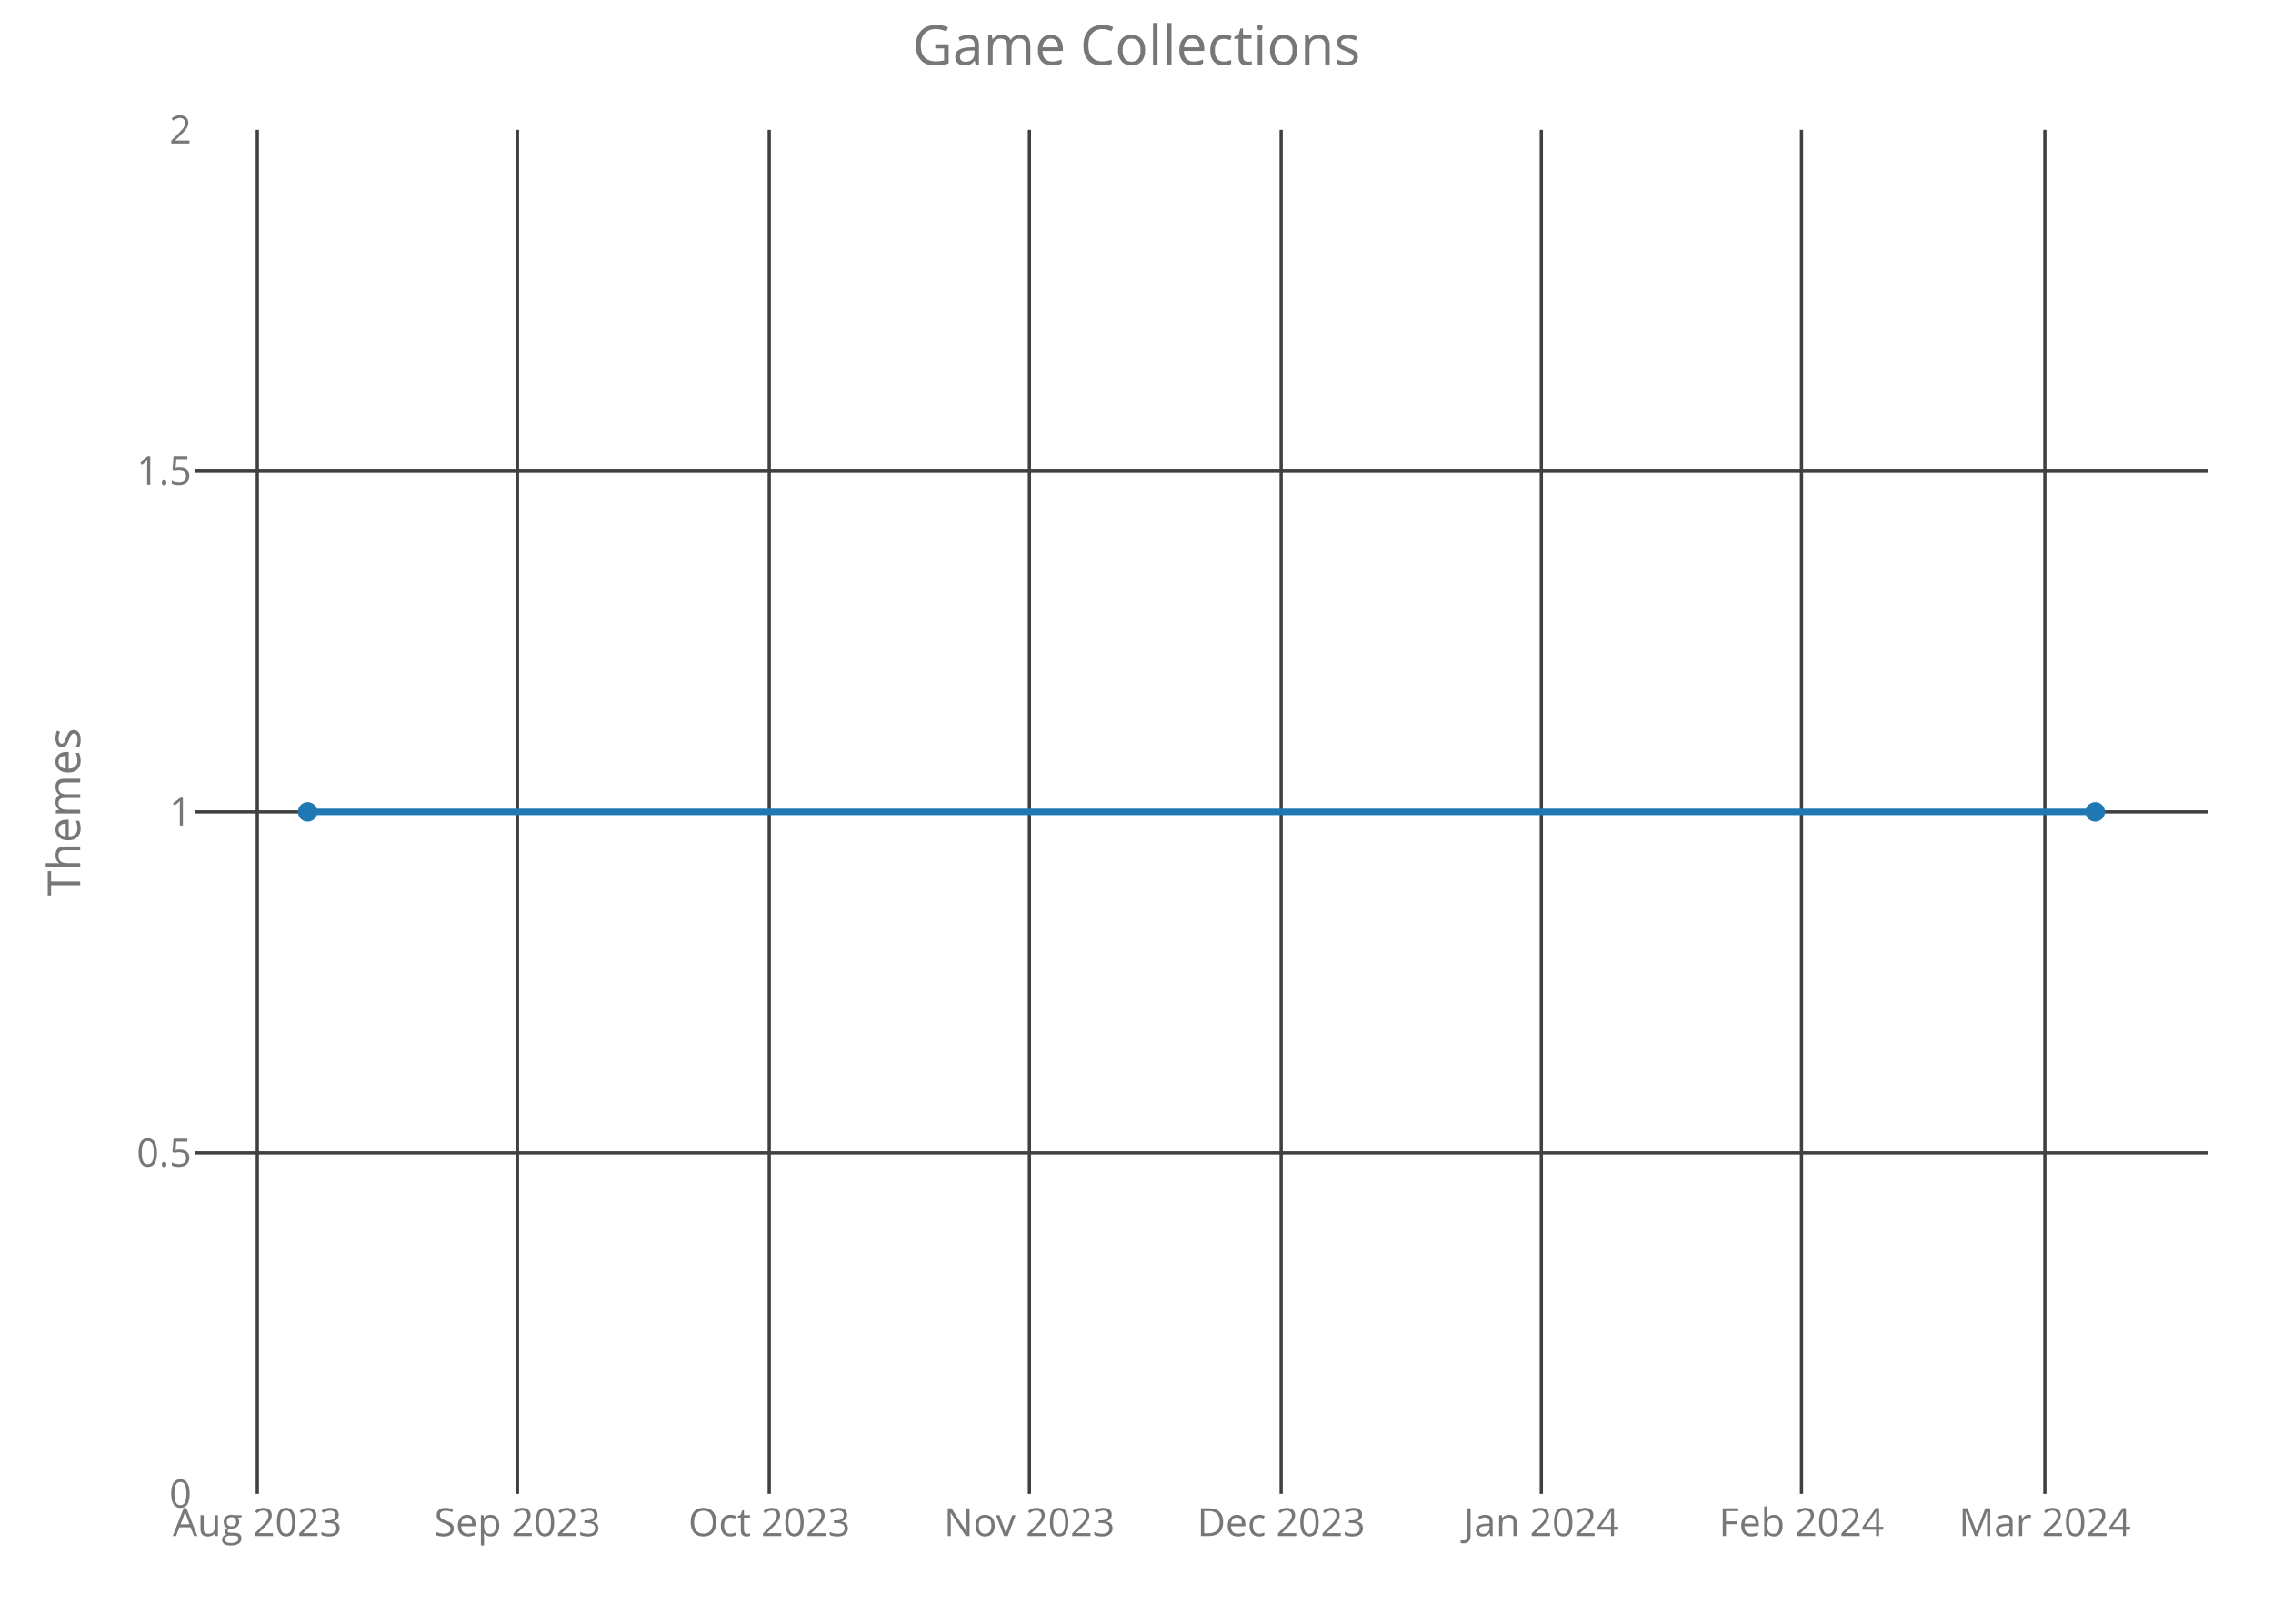
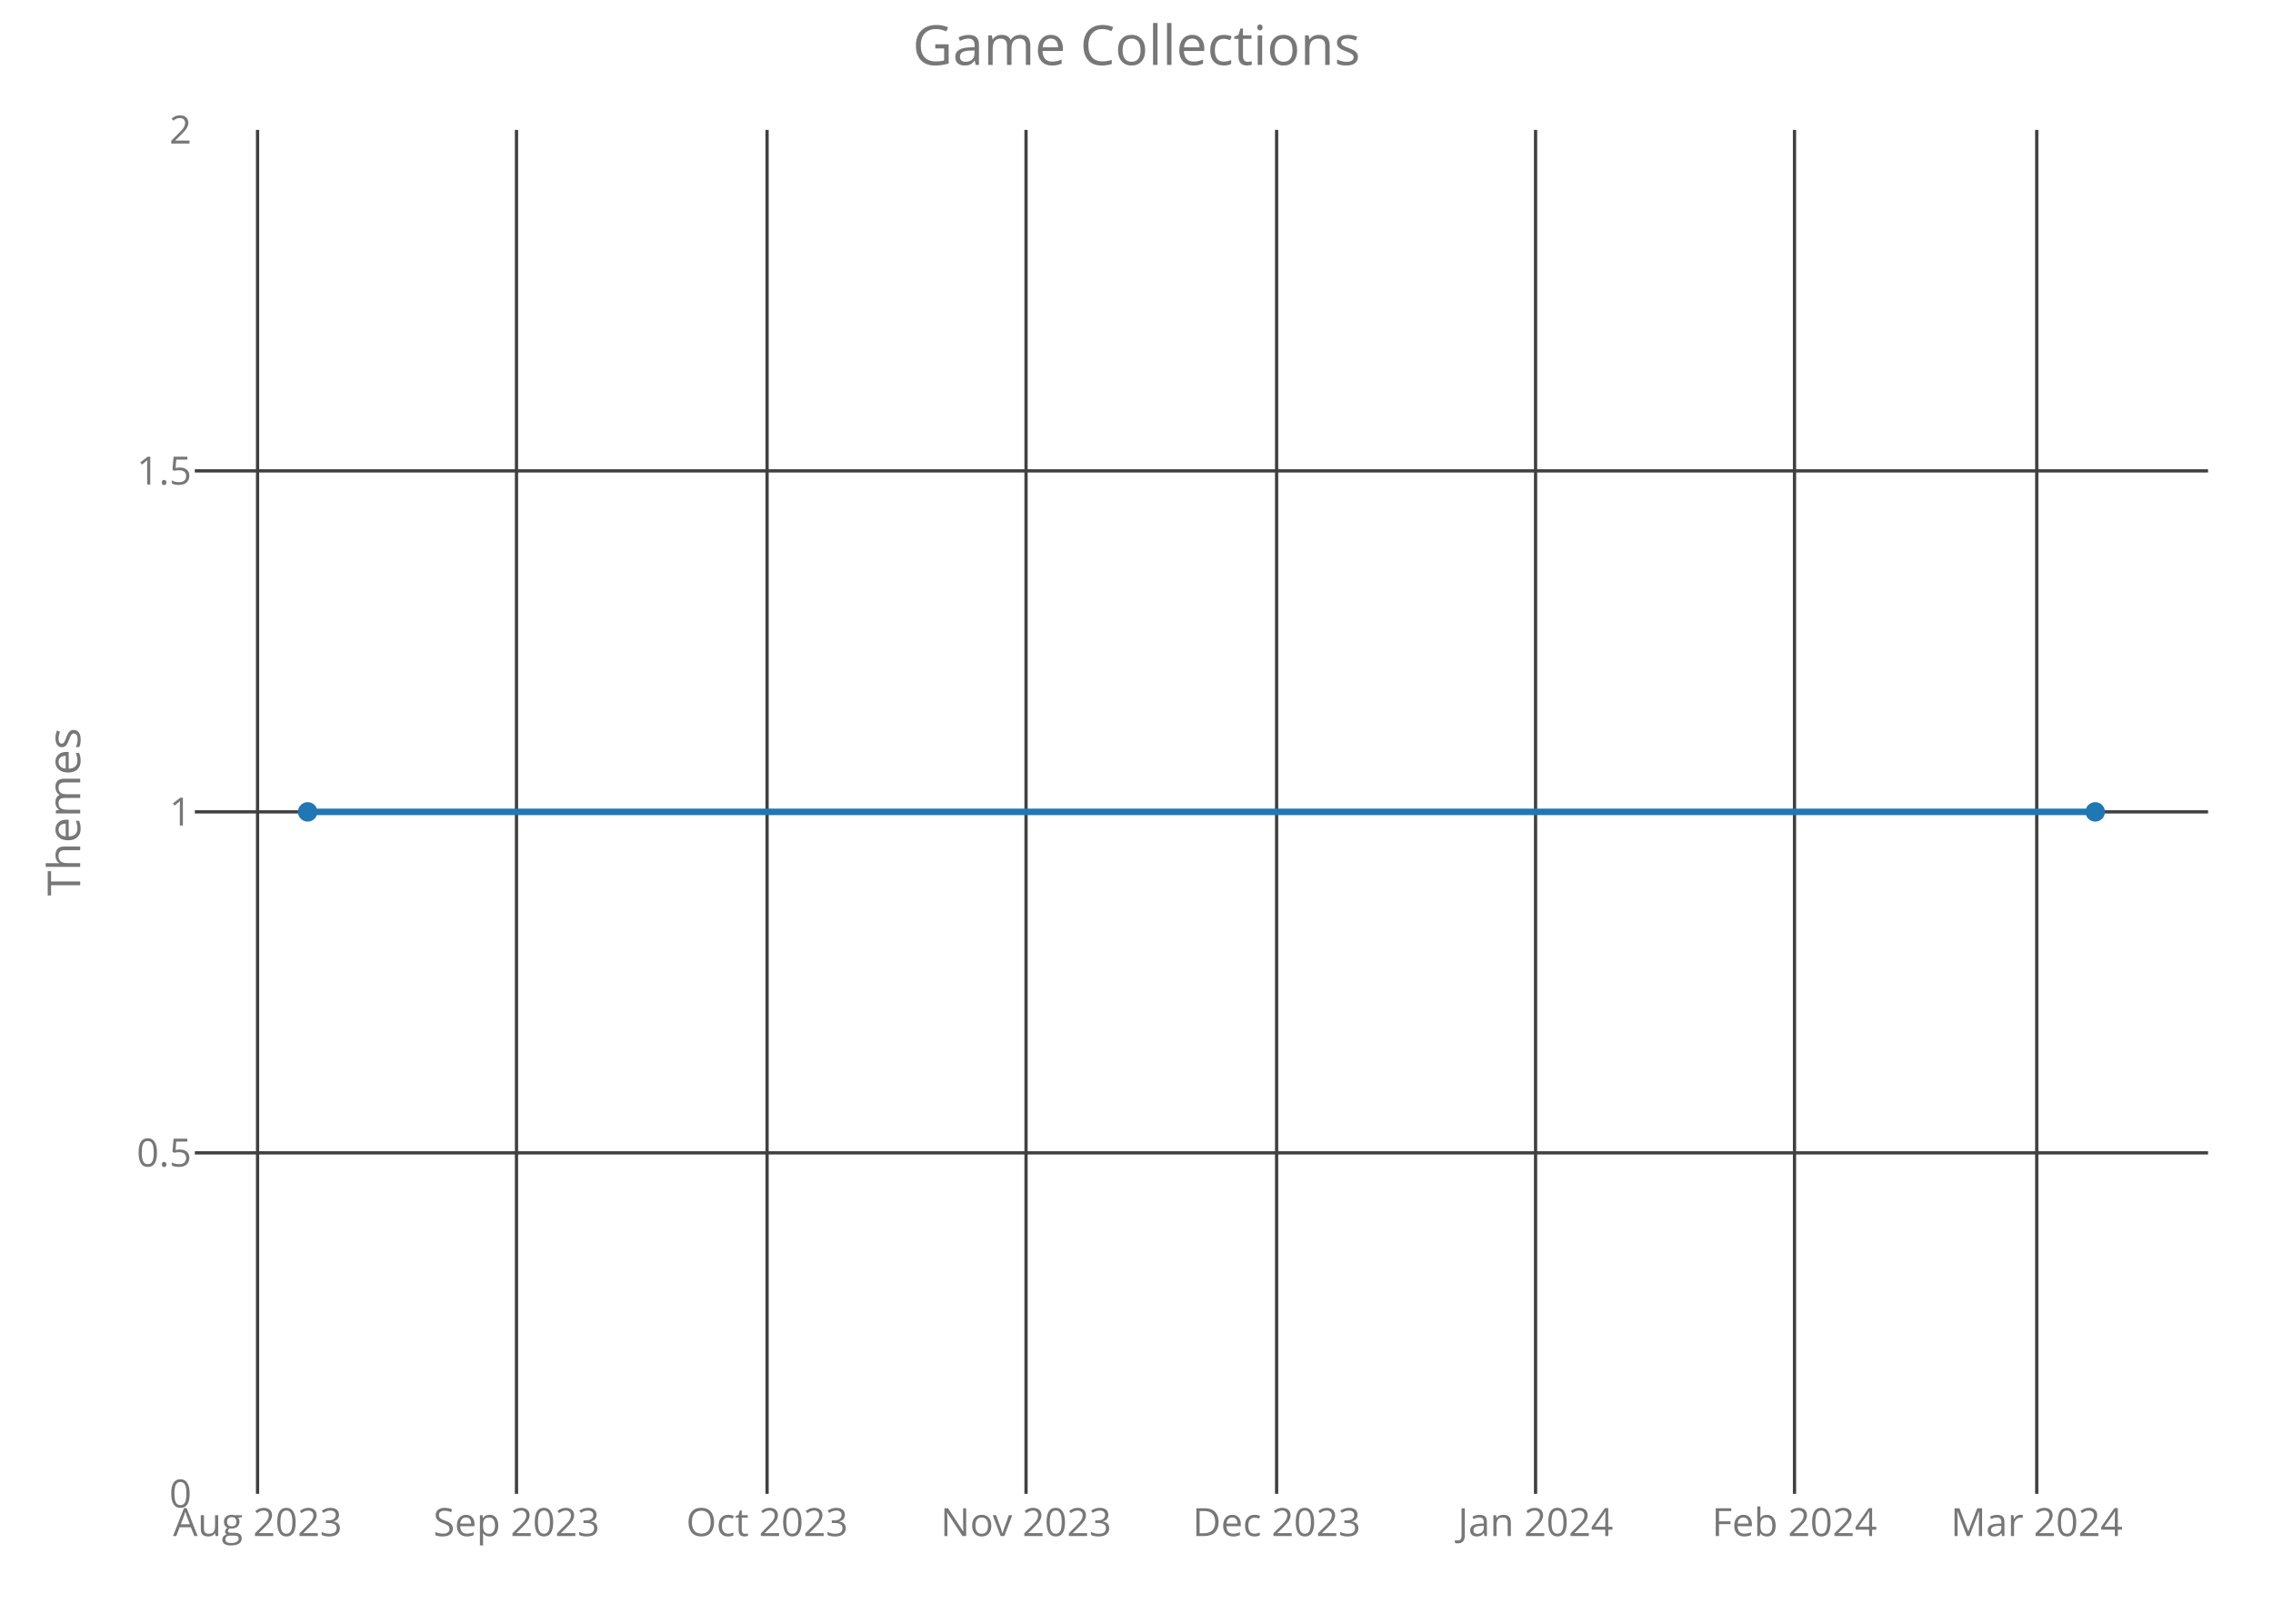
<svg xmlns="http://www.w3.org/2000/svg" class="main-svg" width="700" height="500" style="" viewBox="0 0 700 500">
  <rect x="0" y="0" width="700" height="500" style="fill: rgb(0, 0, 0); fill-opacity: 0;" />
-   <defs id="defs-da0265">
+   <defs id="defs-643502">
    <g class="clips">
-       <clipPath id="clipda0265xyplot" class="plotclip">
+       <clipPath id="clip643502xyplot" class="plotclip">
        <rect width="620" height="420" />
      </clipPath>
-       <clipPath class="axesclip" id="clipda0265x">
+       <clipPath class="axesclip" id="clip643502x">
        <rect x="60" y="0" width="620" height="500" />
      </clipPath>
-       <clipPath class="axesclip" id="clipda0265y">
+       <clipPath class="axesclip" id="clip643502y">
        <rect x="0" y="40" width="700" height="420" />
      </clipPath>
-       <clipPath class="axesclip" id="clipda0265xy">
+       <clipPath class="axesclip" id="clip643502xy">
        <rect x="60" y="40" width="620" height="420" />
      </clipPath>
    </g>
    <g class="gradients" />
  </defs>
  <g class="bglayer">
    <rect class="bg" x="60" y="40" width="620" height="420" style="fill: rgb(0, 0, 0); fill-opacity: 0; stroke-width: 0;" />
  </g>
  <g class="layer-below">
    <g class="imagelayer" />
    <g class="shapelayer" />
  </g>
  <g class="cartesianlayer">
    <g class="subplot xy">
      <g class="layer-subplot">
        <g class="shapelayer" />
        <g class="imagelayer" />
      </g>
      <g class="gridlayer">
        <g class="x">
-           <path class="xgrid crisp" transform="translate(79.24,0)" d="M0,40v420" style="stroke: rgb(64, 64, 64); stroke-opacity: 1; stroke-width: 1px;" />
-           <path class="xgrid crisp" transform="translate(159.36,0)" d="M0,40v420" style="stroke: rgb(64, 64, 64); stroke-opacity: 1; stroke-width: 1px;" />
-           <path class="xgrid crisp" transform="translate(236.9,0)" d="M0,40v420" style="stroke: rgb(64, 64, 64); stroke-opacity: 1; stroke-width: 1px;" />
-           <path class="xgrid crisp" transform="translate(317.02,0)" d="M0,40v420" style="stroke: rgb(64, 64, 64); stroke-opacity: 1; stroke-width: 1px;" />
-           <path class="xgrid crisp" transform="translate(394.55,0)" d="M0,40v420" style="stroke: rgb(64, 64, 64); stroke-opacity: 1; stroke-width: 1px;" />
-           <path class="xgrid crisp" transform="translate(474.67,0)" d="M0,40v420" style="stroke: rgb(64, 64, 64); stroke-opacity: 1; stroke-width: 1px;" />
-           <path class="xgrid crisp" transform="translate(554.79,0)" d="M0,40v420" style="stroke: rgb(64, 64, 64); stroke-opacity: 1; stroke-width: 1px;" />
-           <path class="xgrid crisp" transform="translate(629.74,0)" d="M0,40v420" style="stroke: rgb(64, 64, 64); stroke-opacity: 1; stroke-width: 1px;" />
+           <path class="xgrid crisp" transform="translate(79.32,0)" d="M0,40v420" style="stroke: rgb(64, 64, 64); stroke-opacity: 1; stroke-width: 1px;" />
+           <path class="xgrid crisp" transform="translate(159.06,0)" d="M0,40v420" style="stroke: rgb(64, 64, 64); stroke-opacity: 1; stroke-width: 1px;" />
+           <path class="xgrid crisp" transform="translate(236.23,0)" d="M0,40v420" style="stroke: rgb(64, 64, 64); stroke-opacity: 1; stroke-width: 1px;" />
+           <path class="xgrid crisp" transform="translate(315.98,0)" d="M0,40v420" style="stroke: rgb(64, 64, 64); stroke-opacity: 1; stroke-width: 1px;" />
+           <path class="xgrid crisp" transform="translate(393.15,0)" d="M0,40v420" style="stroke: rgb(64, 64, 64); stroke-opacity: 1; stroke-width: 1px;" />
+           <path class="xgrid crisp" transform="translate(472.9,0)" d="M0,40v420" style="stroke: rgb(64, 64, 64); stroke-opacity: 1; stroke-width: 1px;" />
+           <path class="xgrid crisp" transform="translate(552.64,0)" d="M0,40v420" style="stroke: rgb(64, 64, 64); stroke-opacity: 1; stroke-width: 1px;" />
+           <path class="xgrid crisp" transform="translate(627.24,0)" d="M0,40v420" style="stroke: rgb(64, 64, 64); stroke-opacity: 1; stroke-width: 1px;" />
        </g>
        <g class="y">
          <path class="ygrid crisp" transform="translate(0,355)" d="M60,0h620" style="stroke: rgb(64, 64, 64); stroke-opacity: 1; stroke-width: 1px;" />
          <path class="ygrid crisp" transform="translate(0,250)" d="M60,0h620" style="stroke: rgb(64, 64, 64); stroke-opacity: 1; stroke-width: 1px;" />
          <path class="ygrid crisp" transform="translate(0,145)" d="M60,0h620" style="stroke: rgb(64, 64, 64); stroke-opacity: 1; stroke-width: 1px;" />
        </g>
      </g>
      <g class="zerolinelayer" />
      <path class="xlines-below crisp" d="M0,0" style="fill: none;" />
      <path class="ylines-below crisp" d="M0,0" style="fill: none;" />
      <g class="overlines-below" />
      <g class="xaxislayer-below">
        <g class="xtick">
-           <text text-anchor="middle" x="0" y="473" transform="translate(79.24,0)" style="font-family: 'Open Sans'; font-size: 12px; fill: rgb(119, 119, 119); fill-opacity: 1; white-space: pre;">Aug 2023</text>
+           <text text-anchor="middle" x="0" y="473" transform="translate(79.32,0)" style="font-family: 'Open Sans'; font-size: 12px; fill: rgb(119, 119, 119); fill-opacity: 1; white-space: pre;">Aug 2023</text>
        </g>
        <g class="xtick">
-           <text text-anchor="middle" x="0" y="473" transform="translate(159.36,0)" style="font-family: 'Open Sans'; font-size: 12px; fill: rgb(119, 119, 119); fill-opacity: 1; white-space: pre;">Sep 2023</text>
+           <text text-anchor="middle" x="0" y="473" transform="translate(159.06,0)" style="font-family: 'Open Sans'; font-size: 12px; fill: rgb(119, 119, 119); fill-opacity: 1; white-space: pre;">Sep 2023</text>
        </g>
        <g class="xtick">
-           <text text-anchor="middle" x="0" y="473" transform="translate(236.9,0)" style="font-family: 'Open Sans'; font-size: 12px; fill: rgb(119, 119, 119); fill-opacity: 1; white-space: pre;">Oct 2023</text>
+           <text text-anchor="middle" x="0" y="473" transform="translate(236.23,0)" style="font-family: 'Open Sans'; font-size: 12px; fill: rgb(119, 119, 119); fill-opacity: 1; white-space: pre;">Oct 2023</text>
        </g>
        <g class="xtick">
-           <text text-anchor="middle" x="0" y="473" transform="translate(317.02,0)" style="font-family: 'Open Sans'; font-size: 12px; fill: rgb(119, 119, 119); fill-opacity: 1; white-space: pre;">Nov 2023</text>
+           <text text-anchor="middle" x="0" y="473" transform="translate(315.98,0)" style="font-family: 'Open Sans'; font-size: 12px; fill: rgb(119, 119, 119); fill-opacity: 1; white-space: pre;">Nov 2023</text>
        </g>
        <g class="xtick">
-           <text text-anchor="middle" x="0" y="473" transform="translate(394.55,0)" style="font-family: 'Open Sans'; font-size: 12px; fill: rgb(119, 119, 119); fill-opacity: 1; white-space: pre;">Dec 2023</text>
+           <text text-anchor="middle" x="0" y="473" transform="translate(393.15,0)" style="font-family: 'Open Sans'; font-size: 12px; fill: rgb(119, 119, 119); fill-opacity: 1; white-space: pre;">Dec 2023</text>
        </g>
        <g class="xtick">
-           <text text-anchor="middle" x="0" y="473" transform="translate(474.67,0)" style="font-family: 'Open Sans'; font-size: 12px; fill: rgb(119, 119, 119); fill-opacity: 1; white-space: pre;">Jan 2024</text>
+           <text text-anchor="middle" x="0" y="473" transform="translate(472.9,0)" style="font-family: 'Open Sans'; font-size: 12px; fill: rgb(119, 119, 119); fill-opacity: 1; white-space: pre;">Jan 2024</text>
        </g>
        <g class="xtick">
-           <text text-anchor="middle" x="0" y="473" transform="translate(554.79,0)" style="font-family: 'Open Sans'; font-size: 12px; fill: rgb(119, 119, 119); fill-opacity: 1; white-space: pre;">Feb 2024</text>
+           <text text-anchor="middle" x="0" y="473" transform="translate(552.64,0)" style="font-family: 'Open Sans'; font-size: 12px; fill: rgb(119, 119, 119); fill-opacity: 1; white-space: pre;">Feb 2024</text>
        </g>
        <g class="xtick">
-           <text text-anchor="middle" x="0" y="473" transform="translate(629.74,0)" style="font-family: 'Open Sans'; font-size: 12px; fill: rgb(119, 119, 119); fill-opacity: 1; white-space: pre;">Mar 2024</text>
+           <text text-anchor="middle" x="0" y="473" transform="translate(627.24,0)" style="font-family: 'Open Sans'; font-size: 12px; fill: rgb(119, 119, 119); fill-opacity: 1; white-space: pre;">Mar 2024</text>
        </g>
      </g>
      <g class="yaxislayer-below">
        <g class="ytick">
          <text text-anchor="end" x="59" y="4.2" transform="translate(0,460)" style="font-family: 'Open Sans'; font-size: 12px; fill: rgb(119, 119, 119); fill-opacity: 1; white-space: pre;">0</text>
        </g>
        <g class="ytick">
          <text text-anchor="end" x="59" y="4.2" transform="translate(0,355)" style="font-family: 'Open Sans'; font-size: 12px; fill: rgb(119, 119, 119); fill-opacity: 1; white-space: pre;">0.5</text>
        </g>
        <g class="ytick">
          <text text-anchor="end" x="59" y="4.2" transform="translate(0,250)" style="font-family: 'Open Sans'; font-size: 12px; fill: rgb(119, 119, 119); fill-opacity: 1; white-space: pre;">1</text>
        </g>
        <g class="ytick">
          <text text-anchor="end" x="59" y="4.2" transform="translate(0,145)" style="font-family: 'Open Sans'; font-size: 12px; fill: rgb(119, 119, 119); fill-opacity: 1; white-space: pre;">1.5</text>
        </g>
        <g class="ytick">
          <text text-anchor="end" x="59" y="4.2" transform="translate(0,40)" style="font-family: 'Open Sans'; font-size: 12px; fill: rgb(119, 119, 119); fill-opacity: 1; white-space: pre;">2</text>
        </g>
      </g>
      <g class="overaxes-below" />
-       <g class="plot" transform="translate(60,40)" clip-path="url('#clipda0265xyplot')">
+       <g class="plot" transform="translate(60,40)" clip-path="url('#clip643502xyplot')">
        <g class="scatterlayer mlayer">
-           <g class="trace scatter trace4e3740" style="stroke-miterlimit: 2; opacity: 1;">
+           <g class="trace scatter trace7b4513" style="stroke-miterlimit: 2; opacity: 1;">
            <g class="fills" />
            <g class="errorbars" />
            <g class="lines">
              <path class="js-line" d="M34.75,210L585.25,210" style="vector-effect: non-scaling-stroke; fill: none; stroke: rgb(31, 119, 180); stroke-opacity: 1; stroke-width: 2px; opacity: 1;" />
            </g>
            <g class="points">
              <path class="point" transform="translate(34.75,210)" d="M3,0A3,3 0 1,1 0,-3A3,3 0 0,1 3,0Z" style="opacity: 1; stroke-width: 0px; fill: rgb(31, 119, 180); fill-opacity: 1;" />
              <path class="point" transform="translate(585.25,210)" d="M3,0A3,3 0 1,1 0,-3A3,3 0 0,1 3,0Z" style="opacity: 1; stroke-width: 0px; fill: rgb(31, 119, 180); fill-opacity: 1;" />
            </g>
            <g class="text" />
          </g>
        </g>
      </g>
      <g class="overplot" />
      <path class="xlines-above" />
      <path class="ylines-above" />
      <g class="overlines-above" />
      <g class="xaxislayer-above" />
      <g class="yaxislayer-above" />
      <g class="overaxes-above" />
    </g>
  </g>
  <g class="polarlayer" />
  <g class="ternarylayer" />
  <g class="geolayer" />
  <g class="funnelarealayer" />
  <g class="pielayer" />
  <g class="treemaplayer" />
  <g class="sunburstlayer" />
  <g class="glimages" />
-   <defs id="topdefs-da0265">
+   <defs id="topdefs-643502">
    <g class="clips" />
  </defs>
  <g class="layer-above">
    <g class="imagelayer" />
    <g class="shapelayer" />
  </g>
  <g class="infolayer">
    <g class="g-gtitle">
      <text class="gtitle" x="350" y="20" text-anchor="middle" dy="0em" style="font-family: 'Open Sans'; font-size: 17px; fill: rgb(119, 119, 119); opacity: 1; font-weight: normal; white-space: pre;">Game Collections</text>
    </g>
    <g class="g-xtitle" />
    <g class="g-ytitle">
      <text class="ytitle" transform="rotate(-90,24.7,250)" x="24.7" y="250" text-anchor="middle" style="font-family: 'Open Sans'; font-size: 14px; fill: rgb(119, 119, 119); opacity: 1; font-weight: normal; white-space: pre;">Themes</text>
    </g>
  </g>
</svg>
